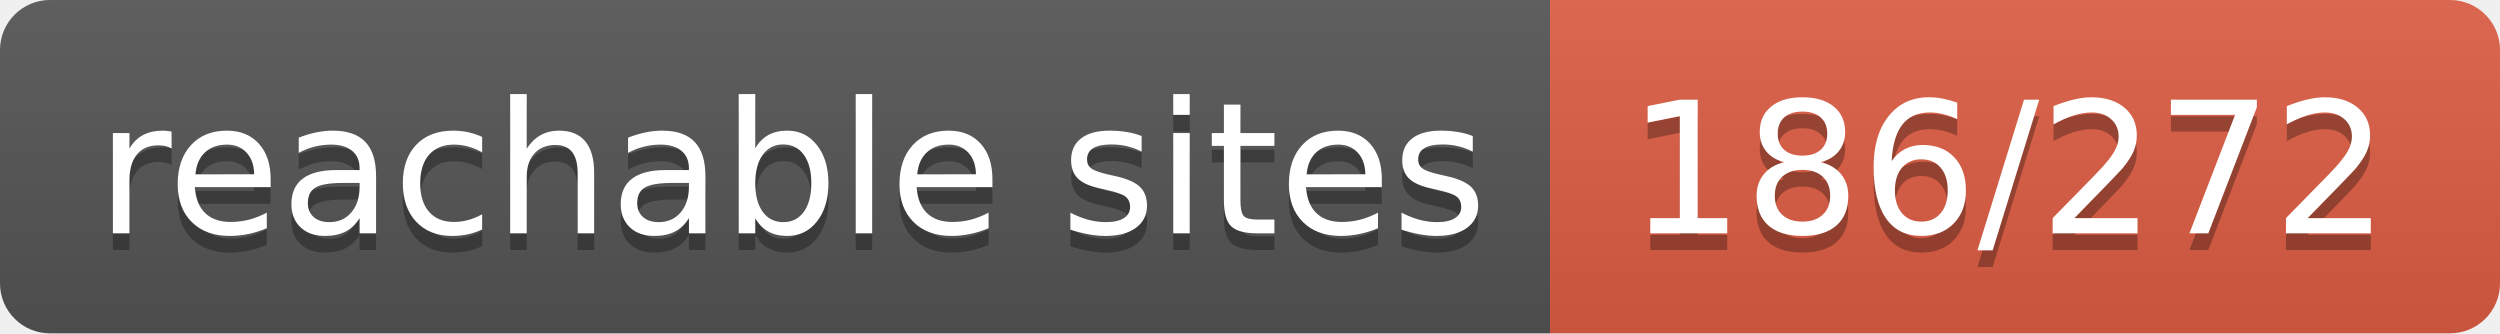
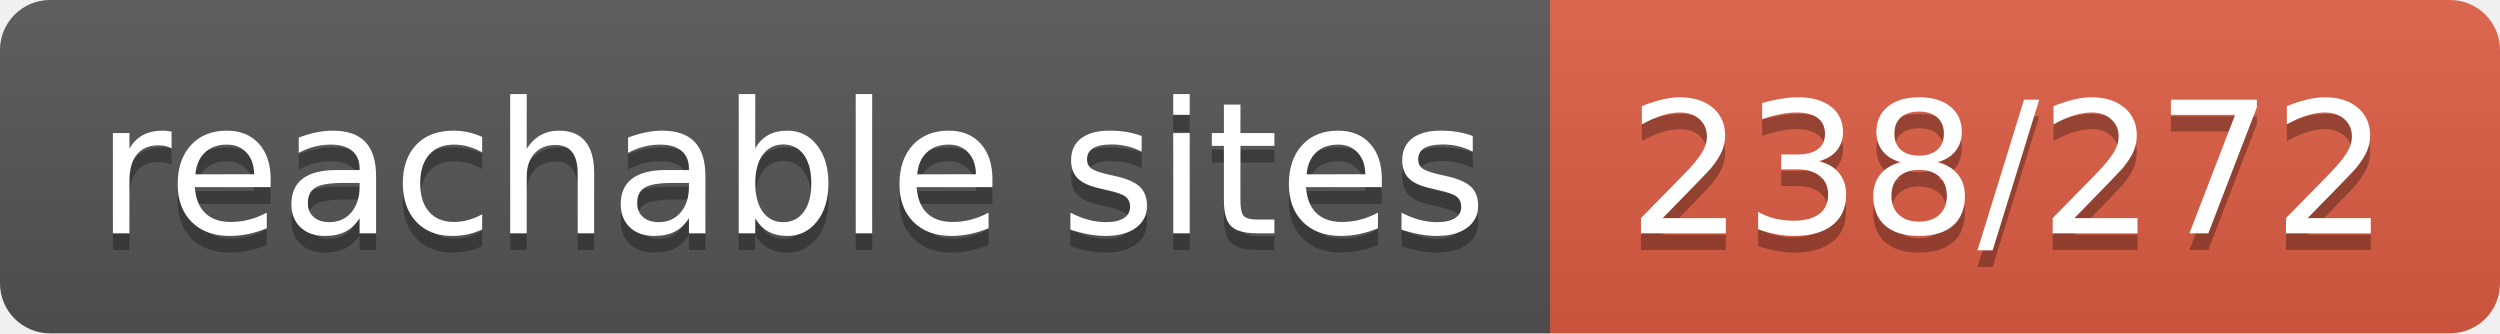
- <svg xmlns="http://www.w3.org/2000/svg" width="150" height="20" role="img" aria-label="reachable sites: 186/272">
+ <svg xmlns="http://www.w3.org/2000/svg" width="150" height="20" role="img" aria-label="reachable sites: 238/272">
  <linearGradient id="s" x2="0" y2="100%">
    <stop offset="0" stop-color="#bbb" stop-opacity=".1" />
    <stop offset="1" stop-opacity=".1" />
  </linearGradient>
  <clipPath id="r">
    <rect width="150" height="20" rx="3" fill="#fff" />
  </clipPath>
  <g clip-path="url(#r)">
    <rect width="93" height="20" fill="#555" />
    <rect x="93" width="57" height="20" fill="#e05d44" />
    <rect width="150" height="20" fill="url(#s)" />
  </g>
  <g fill="#fff" text-anchor="middle" font-family="Verdana,Geneva,DejaVu Sans,sans-serif" text-rendering="geometricPrecision" font-size="110">
    <text aria-hidden="true" x="475" y="150" fill="#010101" fill-opacity=".3" transform="scale(.1)" textLength="830">reachable sites</text>
    <text x="475" y="140" transform="scale(.1)" fill="#fff" textLength="830">reachable sites</text>
-     <text aria-hidden="true" x="1205" y="150" fill="#010101" fill-opacity=".3" transform="scale(.1)" textLength="470">186/272</text>
-     <text x="1205" y="140" transform="scale(.1)" fill="#fff" textLength="470">186/272</text>
+     <text aria-hidden="true" x="1205" y="150" fill="#010101" fill-opacity=".3" transform="scale(.1)" textLength="470">238/272</text>
+     <text x="1205" y="140" transform="scale(.1)" fill="#fff" textLength="470">238/272</text>
  </g>
</svg>
